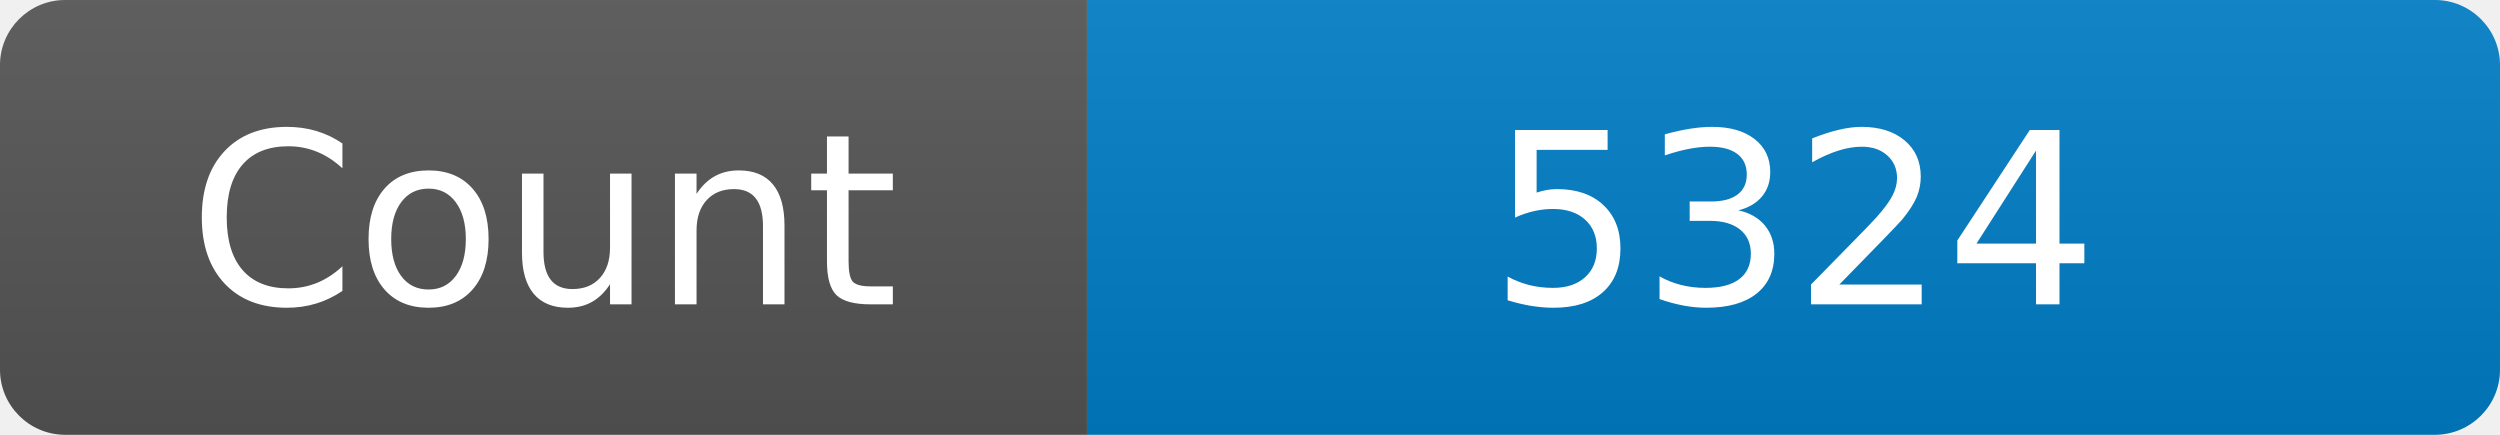
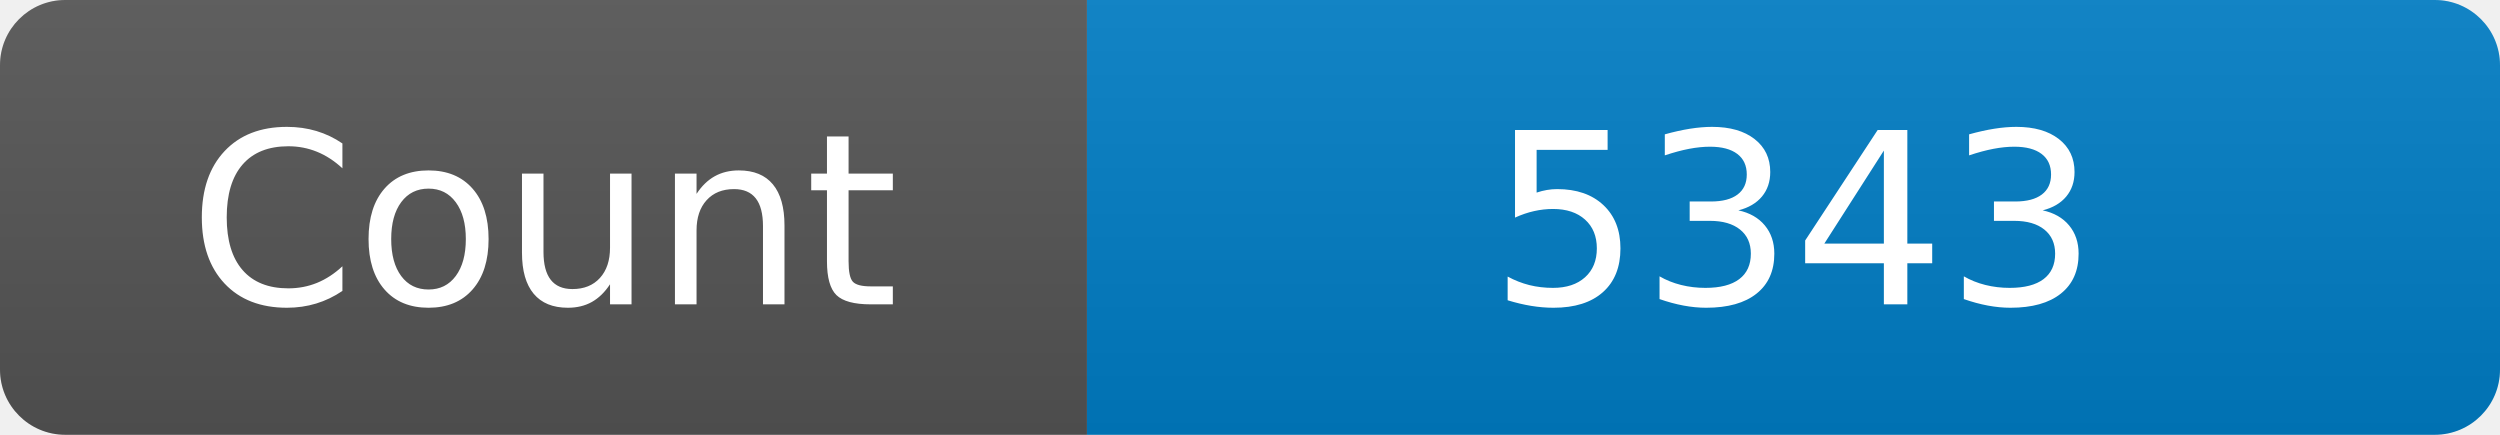
<svg xmlns="http://www.w3.org/2000/svg" width="115" height="20" role="img" aria-label="Maintained?: yes">
  <linearGradient id="s" x2="0" y2="100%">
    <stop offset="0" stop-color="#bbb" stop-opacity=".1" />
    <stop offset="1" stop-opacity=".1" />
  </linearGradient>
  <clipPath id="r">
    <rect width="115" height="20" rx="3" fill="#fff" />
  </clipPath>
  <g clip-path="url(#r)">
    <rect width="50" height="20" fill="#555" />
    <rect x="50" width="160" height="20" fill="#007ec6" />
    <rect width="115" height="20" fill="url(#s)" />
  </g>
  <g fill="#fff" text-anchor="middle" font-family="Verdana,Geneva,DejaVu Sans,sans-serif" font-size="110">
    <text x="250" y="140" transform="scale(.1)" fill="#fff">Count</text>
-     <text x="825" y="140" transform="scale(.1)" fill="#fff">5324</text>
+     <text x="825" y="140" transform="scale(.1)" fill="#fff">5343</text>
  </g>
</svg>
